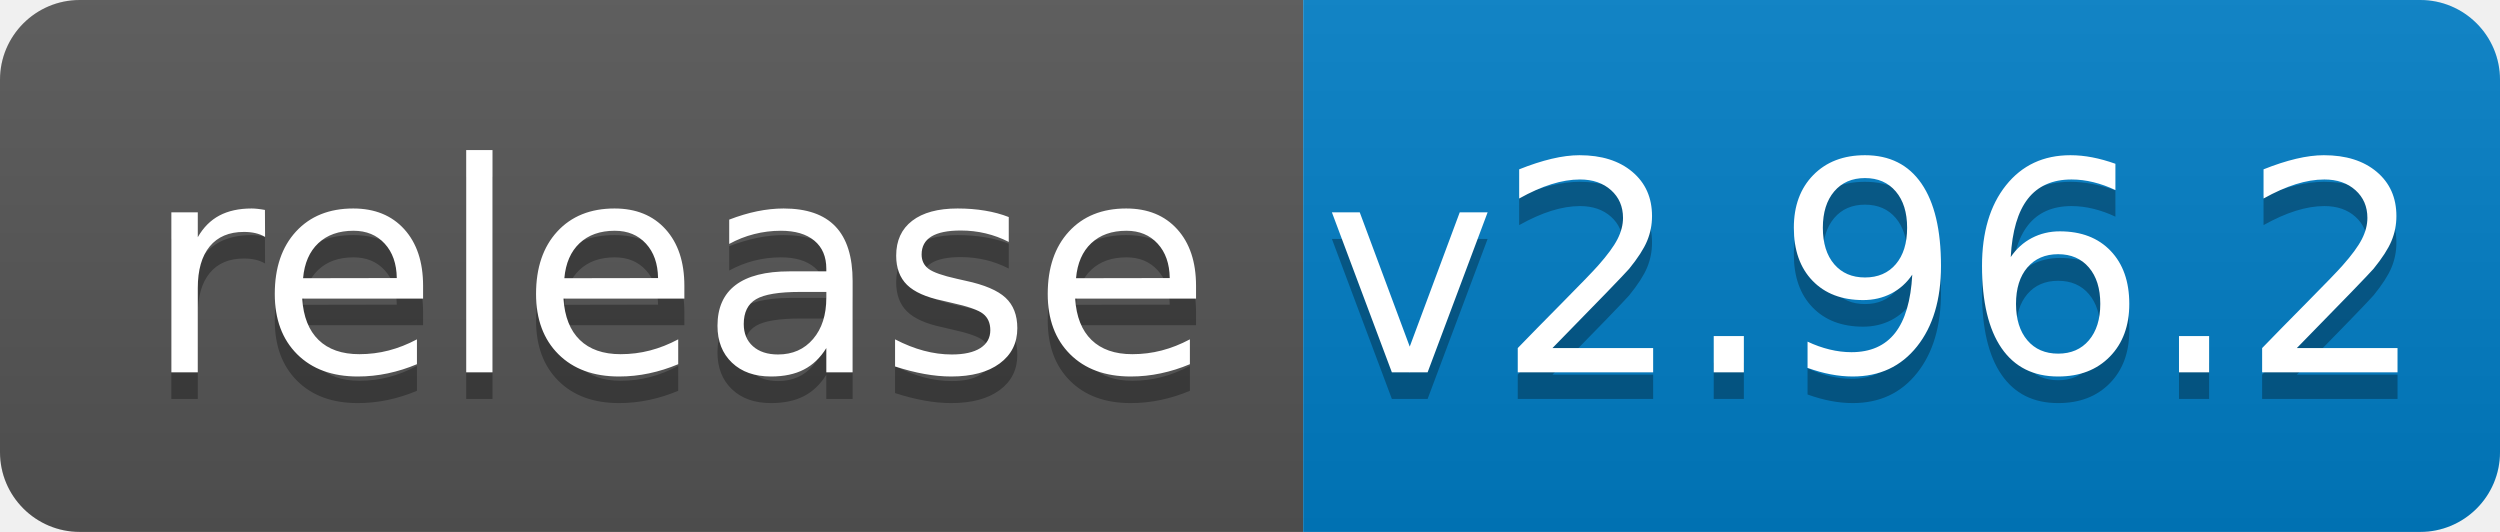
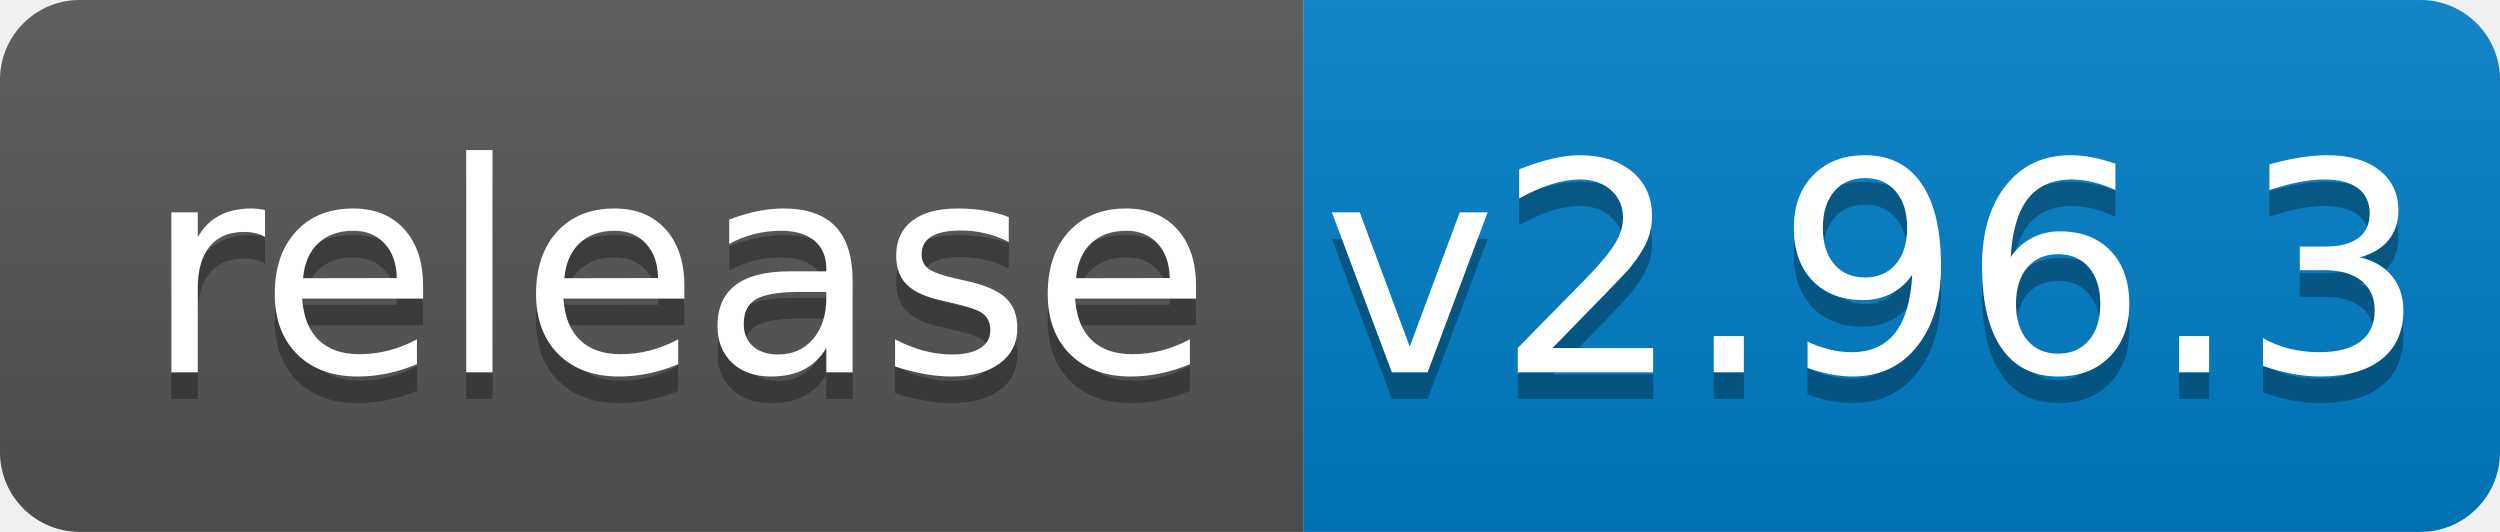
<svg xmlns="http://www.w3.org/2000/svg" width="94" height="20">
  <linearGradient id="b" x2="0" y2="100%">
    <stop offset="0" stop-color="#bbb" stop-opacity=".1" />
    <stop offset="1" stop-opacity=".1" />
  </linearGradient>
  <clipPath id="a">
    <rect width="94" height="20" rx="3" fill="#fff" />
  </clipPath>
  <g clip-path="url(#a)">
    <path fill="#555" d="M0 0h49v20H0z" />
    <path fill="#007ec6" d="M49 0h45v20H49z" />
    <path fill="url(#b)" d="M0 0h94v20H0z" />
  </g>
  <g fill="#fff" text-anchor="middle" font-family="DejaVu Sans,Verdana,Geneva,sans-serif" font-size="110">
    <text x="255" y="150" fill="#010101" fill-opacity=".3" transform="scale(.1)" textLength="390">release</text>
    <text x="255" y="140" transform="scale(.1)" textLength="390">release</text>
-     <text x="705" y="150" fill="#010101" fill-opacity=".3" transform="scale(.1)" textLength="350">v2.96.2</text>
-     <text x="705" y="140" transform="scale(.1)" textLength="350">v2.96.2</text>
+     <text x="705" y="150" fill="#010101" fill-opacity=".3" transform="scale(.1)" textLength="350">v2.96.3</text>
+     <text x="705" y="140" transform="scale(.1)" textLength="350">v2.96.3</text>
  </g>
</svg>
